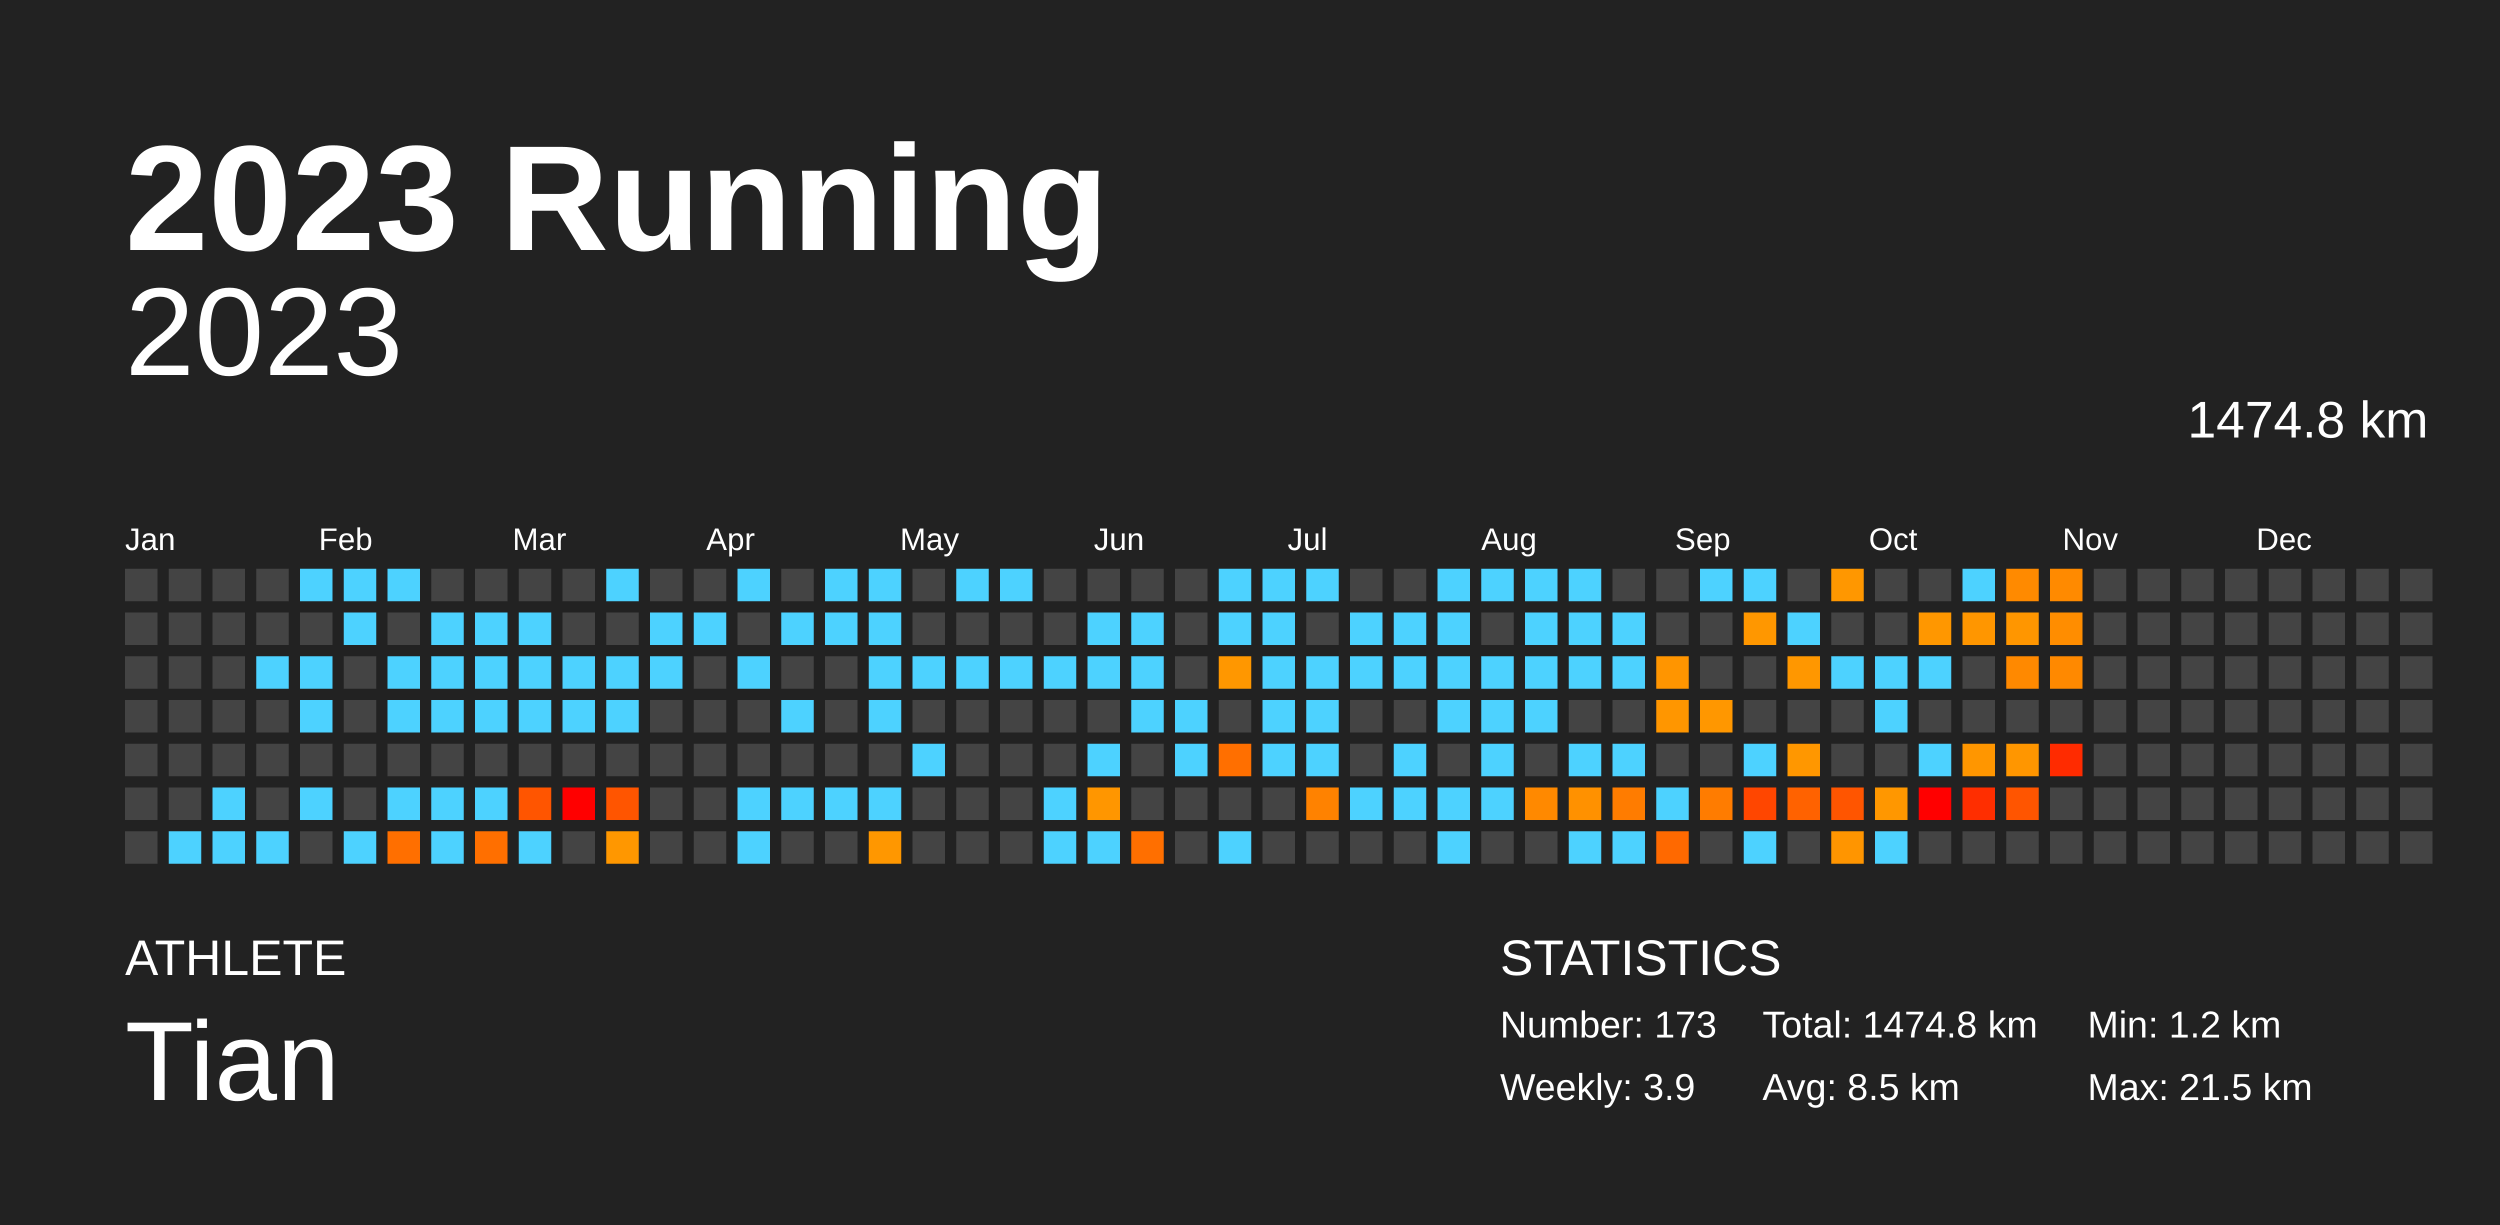
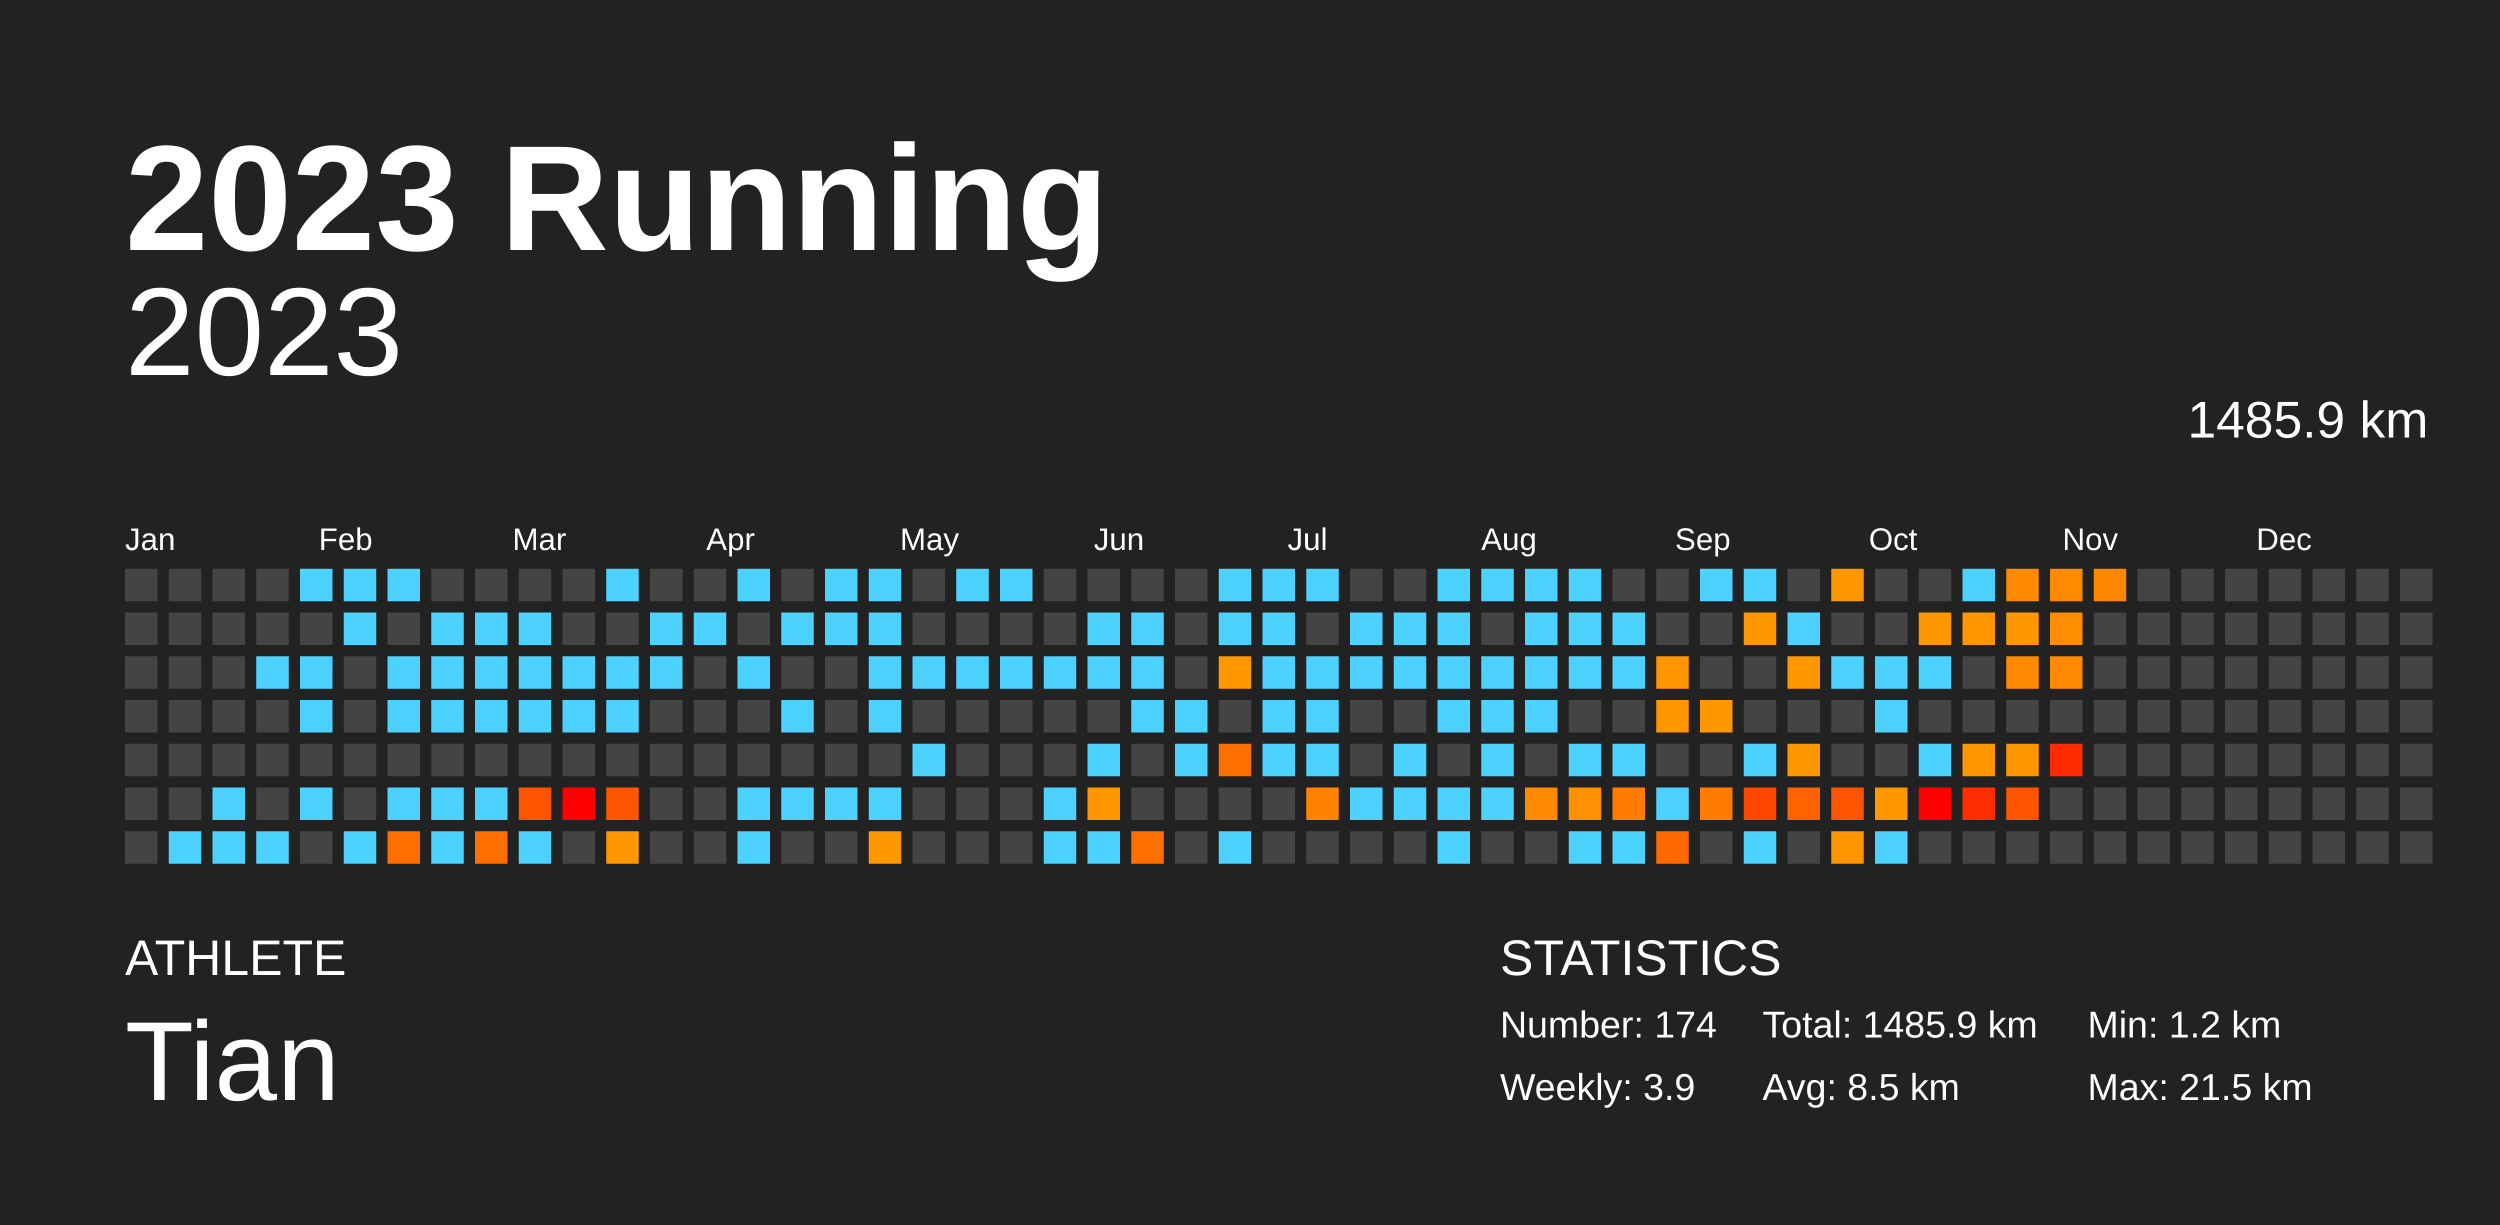
<svg xmlns="http://www.w3.org/2000/svg" baseProfile="full" height="98mm" version="1.1" viewBox="0,0,200,98" width="200mm">
  <defs />
  <rect fill="#222222" height="98" width="200" x="0" y="0" />
  <text fill="#FFFFFF" style="font-size:12px; font-family:Arial; font-weight:bold;" x="10" y="20">2023 Running</text>
  <text fill="#FFFFFF" style="font-size:4px; font-family:Arial" x="10" y="78">ATHLETE</text>
  <text fill="#FFFFFF" style="font-size:9px; font-family:Arial" x="10" y="88">Tian</text>
  <text fill="#FFFFFF" style="font-size:4px; font-family:Arial" x="120" y="78">STATISTICS</text>
-   <text fill="#FFFFFF" style="font-size:3px; font-family:Arial" x="120" y="83">Number: 173</text>
+   <text fill="#FFFFFF" style="font-size:3px; font-family:Arial" x="120" y="83">Number: 174</text>
  <text fill="#FFFFFF" style="font-size:3px; font-family:Arial" x="120" y="88">Weekly: 3.9</text>
-   <text fill="#FFFFFF" style="font-size:3px; font-family:Arial" x="141" y="83">Total: 1474.8 km</text>
+   <text fill="#FFFFFF" style="font-size:3px; font-family:Arial" x="141" y="83">Total: 1485.9 km</text>
  <text fill="#FFFFFF" style="font-size:3px; font-family:Arial" x="141" y="88">Avg: 8.5 km</text>
  <text fill="#FFFFFF" style="font-size:3px; font-family:Arial" x="167" y="83">Min: 1.2 km</text>
  <text fill="#FFFFFF" style="font-size:3px; font-family:Arial" x="167" y="88">Max: 21.5 km</text>
  <text alignment-baseline="hanging" fill="#FFFFFF" style="font-size:10.0px; font-family:Arial;" x="10" y="30">2023</text>
-   <text alignment-baseline="hanging" fill="#FFFFFF" style="font-size:4.125px; font-family:Arial;" x="175" y="35">1474.8 km</text>
+   <text alignment-baseline="hanging" fill="#FFFFFF" style="font-size:4.125px; font-family:Arial;" x="175" y="35">1485.9 km</text>
  <text fill="#FFFFFF" style="font-size:2.5px; font-family:Arial" x="10.0" y="44">Jan</text>
  <text fill="#FFFFFF" style="font-size:2.5px; font-family:Arial" x="25.5" y="44">Feb</text>
  <text fill="#FFFFFF" style="font-size:2.5px; font-family:Arial" x="41.0" y="44">Mar</text>
  <text fill="#FFFFFF" style="font-size:2.5px; font-family:Arial" x="56.5" y="44">Apr</text>
  <text fill="#FFFFFF" style="font-size:2.5px; font-family:Arial" x="72.0" y="44">May</text>
  <text fill="#FFFFFF" style="font-size:2.5px; font-family:Arial" x="87.5" y="44">Jun</text>
  <text fill="#FFFFFF" style="font-size:2.5px; font-family:Arial" x="103.0" y="44">Jul</text>
  <text fill="#FFFFFF" style="font-size:2.5px; font-family:Arial" x="118.5" y="44">Aug</text>
  <text fill="#FFFFFF" style="font-size:2.5px; font-family:Arial" x="134.0" y="44">Sep</text>
  <text fill="#FFFFFF" style="font-size:2.5px; font-family:Arial" x="149.5" y="44">Oct</text>
  <text fill="#FFFFFF" style="font-size:2.5px; font-family:Arial" x="165.0" y="44">Nov</text>
  <text fill="#FFFFFF" style="font-size:2.5px; font-family:Arial" x="180.5" y="44">Dec</text>
  <rect fill="#444444" height="2.6" width="2.6" x="10.0" y="45.5" />
  <rect fill="#444444" height="2.6" width="2.6" x="10.0" y="49.0" />
  <rect fill="#444444" height="2.6" width="2.6" x="10.0" y="52.5" />
  <rect fill="#444444" height="2.6" width="2.6" x="10.0" y="56.0" />
  <rect fill="#444444" height="2.6" width="2.6" x="10.0" y="59.5" />
  <rect fill="#444444" height="2.6" width="2.6" x="10.0" y="63.0" />
  <rect fill="#444444" height="2.6" width="2.6" x="10.0" y="66.5" />
  <rect fill="#444444" height="2.6" width="2.6" x="13.5" y="45.5" />
  <rect fill="#444444" height="2.6" width="2.6" x="13.5" y="49.0" />
  <rect fill="#444444" height="2.6" width="2.6" x="13.5" y="52.5" />
  <rect fill="#444444" height="2.6" width="2.6" x="13.5" y="56.0" />
  <rect fill="#444444" height="2.6" width="2.6" x="13.5" y="59.5" />
  <rect fill="#444444" height="2.6" width="2.6" x="13.5" y="63.0" />
  <rect fill="#4dd2ff" height="2.6" width="2.6" x="13.5" y="66.5" />
  <rect fill="#444444" height="2.6" width="2.6" x="17.0" y="45.5" />
  <rect fill="#444444" height="2.6" width="2.6" x="17.0" y="49.0" />
  <rect fill="#444444" height="2.6" width="2.6" x="17.0" y="52.5" />
  <rect fill="#444444" height="2.6" width="2.6" x="17.0" y="56.0" />
  <rect fill="#444444" height="2.6" width="2.6" x="17.0" y="59.5" />
  <rect fill="#4dd2ff" height="2.6" width="2.6" x="17.0" y="63.0" />
  <rect fill="#4dd2ff" height="2.6" width="2.6" x="17.0" y="66.5" />
  <rect fill="#444444" height="2.6" width="2.6" x="20.5" y="45.5" />
  <rect fill="#444444" height="2.6" width="2.6" x="20.5" y="49.0" />
  <rect fill="#4dd2ff" height="2.6" width="2.6" x="20.5" y="52.5" />
  <rect fill="#444444" height="2.6" width="2.6" x="20.5" y="56.0" />
  <rect fill="#444444" height="2.6" width="2.6" x="20.5" y="59.5" />
  <rect fill="#444444" height="2.6" width="2.6" x="20.5" y="63.0" />
  <rect fill="#4dd2ff" height="2.6" width="2.6" x="20.5" y="66.5" />
  <rect fill="#4dd2ff" height="2.6" width="2.6" x="24.0" y="45.5" />
  <rect fill="#444444" height="2.6" width="2.6" x="24.0" y="49.0" />
  <rect fill="#4dd2ff" height="2.6" width="2.6" x="24.0" y="52.5" />
  <rect fill="#4dd2ff" height="2.6" width="2.6" x="24.0" y="56.0" />
  <rect fill="#444444" height="2.6" width="2.6" x="24.0" y="59.5" />
  <rect fill="#4dd2ff" height="2.6" width="2.6" x="24.0" y="63.0" />
  <rect fill="#444444" height="2.6" width="2.6" x="24.0" y="66.5" />
  <rect fill="#4dd2ff" height="2.6" width="2.6" x="27.5" y="45.5" />
  <rect fill="#4dd2ff" height="2.6" width="2.6" x="27.5" y="49.0" />
  <rect fill="#444444" height="2.6" width="2.6" x="27.5" y="52.5" />
  <rect fill="#444444" height="2.6" width="2.6" x="27.5" y="56.0" />
  <rect fill="#444444" height="2.6" width="2.6" x="27.5" y="59.5" />
  <rect fill="#444444" height="2.6" width="2.6" x="27.5" y="63.0" />
  <rect fill="#4dd2ff" height="2.6" width="2.6" x="27.5" y="66.5" />
  <rect fill="#4dd2ff" height="2.6" width="2.6" x="31.0" y="45.5" />
  <rect fill="#444444" height="2.6" width="2.6" x="31.0" y="49.0" />
  <rect fill="#4dd2ff" height="2.6" width="2.6" x="31.0" y="52.5" />
  <rect fill="#4dd2ff" height="2.6" width="2.6" x="31.0" y="56.0" />
  <rect fill="#444444" height="2.6" width="2.6" x="31.0" y="59.5" />
  <rect fill="#4dd2ff" height="2.6" width="2.6" x="31.0" y="63.0" />
  <rect fill="#ff6f00" height="2.6" width="2.6" x="31.0" y="66.5" />
  <rect fill="#444444" height="2.6" width="2.6" x="34.5" y="45.5" />
  <rect fill="#4dd2ff" height="2.6" width="2.6" x="34.5" y="49.0" />
  <rect fill="#4dd2ff" height="2.6" width="2.6" x="34.5" y="52.5" />
  <rect fill="#4dd2ff" height="2.6" width="2.6" x="34.5" y="56.0" />
  <rect fill="#444444" height="2.6" width="2.6" x="34.5" y="59.5" />
  <rect fill="#4dd2ff" height="2.6" width="2.6" x="34.5" y="63.0" />
  <rect fill="#4dd2ff" height="2.6" width="2.6" x="34.5" y="66.5" />
  <rect fill="#444444" height="2.6" width="2.6" x="38.0" y="45.5" />
  <rect fill="#4dd2ff" height="2.6" width="2.6" x="38.0" y="49.0" />
  <rect fill="#4dd2ff" height="2.6" width="2.6" x="38.0" y="52.5" />
  <rect fill="#4dd2ff" height="2.6" width="2.6" x="38.0" y="56.0" />
  <rect fill="#444444" height="2.6" width="2.6" x="38.0" y="59.5" />
  <rect fill="#4dd2ff" height="2.6" width="2.6" x="38.0" y="63.0" />
  <rect fill="#ff6f00" height="2.6" width="2.6" x="38.0" y="66.5" />
  <rect fill="#444444" height="2.6" width="2.6" x="41.5" y="45.5" />
  <rect fill="#4dd2ff" height="2.6" width="2.6" x="41.5" y="49.0" />
  <rect fill="#4dd2ff" height="2.6" width="2.6" x="41.5" y="52.5" />
  <rect fill="#4dd2ff" height="2.6" width="2.6" x="41.5" y="56.0" />
  <rect fill="#444444" height="2.6" width="2.6" x="41.5" y="59.5" />
  <rect fill="#ff5500" height="2.6" width="2.6" x="41.5" y="63.0" />
  <rect fill="#4dd2ff" height="2.6" width="2.6" x="41.5" y="66.5" />
  <rect fill="#444444" height="2.6" width="2.6" x="45.0" y="45.5" />
  <rect fill="#444444" height="2.6" width="2.6" x="45.0" y="49.0" />
  <rect fill="#4dd2ff" height="2.6" width="2.6" x="45.0" y="52.5" />
  <rect fill="#4dd2ff" height="2.6" width="2.6" x="45.0" y="56.0" />
  <rect fill="#444444" height="2.6" width="2.6" x="45.0" y="59.5" />
  <rect fill="red" height="2.6" width="2.6" x="45.0" y="63.0" />
  <rect fill="#444444" height="2.6" width="2.6" x="45.0" y="66.5" />
  <rect fill="#4dd2ff" height="2.6" width="2.6" x="48.5" y="45.5" />
  <rect fill="#444444" height="2.6" width="2.6" x="48.5" y="49.0" />
  <rect fill="#4dd2ff" height="2.6" width="2.6" x="48.5" y="52.5" />
  <rect fill="#4dd2ff" height="2.6" width="2.6" x="48.5" y="56.0" />
  <rect fill="#444444" height="2.6" width="2.6" x="48.5" y="59.5" />
  <rect fill="#ff5500" height="2.6" width="2.6" x="48.5" y="63.0" />
  <rect fill="#ff9700" height="2.6" width="2.6" x="48.5" y="66.5" />
  <rect fill="#444444" height="2.6" width="2.6" x="52.0" y="45.5" />
  <rect fill="#4dd2ff" height="2.6" width="2.6" x="52.0" y="49.0" />
  <rect fill="#4dd2ff" height="2.6" width="2.6" x="52.0" y="52.5" />
  <rect fill="#444444" height="2.6" width="2.6" x="52.0" y="56.0" />
  <rect fill="#444444" height="2.6" width="2.6" x="52.0" y="59.5" />
  <rect fill="#444444" height="2.6" width="2.6" x="52.0" y="63.0" />
  <rect fill="#444444" height="2.6" width="2.6" x="52.0" y="66.5" />
  <rect fill="#444444" height="2.6" width="2.6" x="55.5" y="45.5" />
  <rect fill="#4dd2ff" height="2.6" width="2.6" x="55.5" y="49.0" />
  <rect fill="#444444" height="2.6" width="2.6" x="55.5" y="52.5" />
  <rect fill="#444444" height="2.6" width="2.6" x="55.5" y="56.0" />
  <rect fill="#444444" height="2.6" width="2.6" x="55.5" y="59.5" />
  <rect fill="#444444" height="2.6" width="2.6" x="55.5" y="63.0" />
  <rect fill="#444444" height="2.6" width="2.6" x="55.5" y="66.5" />
  <rect fill="#4dd2ff" height="2.6" width="2.6" x="59.0" y="45.5" />
  <rect fill="#444444" height="2.6" width="2.6" x="59.0" y="49.0" />
  <rect fill="#4dd2ff" height="2.6" width="2.6" x="59.0" y="52.5" />
  <rect fill="#444444" height="2.6" width="2.6" x="59.0" y="56.0" />
  <rect fill="#444444" height="2.6" width="2.6" x="59.0" y="59.5" />
  <rect fill="#4dd2ff" height="2.6" width="2.6" x="59.0" y="63.0" />
  <rect fill="#4dd2ff" height="2.6" width="2.6" x="59.0" y="66.5" />
  <rect fill="#444444" height="2.6" width="2.6" x="62.5" y="45.5" />
  <rect fill="#4dd2ff" height="2.6" width="2.6" x="62.5" y="49.0" />
  <rect fill="#444444" height="2.6" width="2.6" x="62.5" y="52.5" />
  <rect fill="#4dd2ff" height="2.6" width="2.6" x="62.5" y="56.0" />
  <rect fill="#444444" height="2.6" width="2.6" x="62.5" y="59.5" />
  <rect fill="#4dd2ff" height="2.6" width="2.6" x="62.5" y="63.0" />
  <rect fill="#444444" height="2.6" width="2.6" x="62.5" y="66.5" />
  <rect fill="#4dd2ff" height="2.6" width="2.6" x="66.0" y="45.5" />
  <rect fill="#4dd2ff" height="2.6" width="2.6" x="66.0" y="49.0" />
  <rect fill="#444444" height="2.6" width="2.6" x="66.0" y="52.5" />
  <rect fill="#444444" height="2.6" width="2.6" x="66.0" y="56.0" />
  <rect fill="#444444" height="2.6" width="2.6" x="66.0" y="59.5" />
  <rect fill="#4dd2ff" height="2.6" width="2.6" x="66.0" y="63.0" />
  <rect fill="#444444" height="2.6" width="2.6" x="66.0" y="66.5" />
  <rect fill="#4dd2ff" height="2.6" width="2.6" x="69.5" y="45.5" />
  <rect fill="#4dd2ff" height="2.6" width="2.6" x="69.5" y="49.0" />
  <rect fill="#4dd2ff" height="2.6" width="2.6" x="69.5" y="52.5" />
  <rect fill="#4dd2ff" height="2.6" width="2.6" x="69.5" y="56.0" />
  <rect fill="#444444" height="2.6" width="2.6" x="69.5" y="59.5" />
  <rect fill="#4dd2ff" height="2.6" width="2.6" x="69.5" y="63.0" />
  <rect fill="#ff9700" height="2.6" width="2.6" x="69.5" y="66.5" />
  <rect fill="#444444" height="2.6" width="2.6" x="73.0" y="45.5" />
  <rect fill="#444444" height="2.6" width="2.6" x="73.0" y="49.0" />
  <rect fill="#4dd2ff" height="2.6" width="2.6" x="73.0" y="52.5" />
  <rect fill="#444444" height="2.6" width="2.6" x="73.0" y="56.0" />
  <rect fill="#4dd2ff" height="2.6" width="2.6" x="73.0" y="59.5" />
  <rect fill="#444444" height="2.6" width="2.6" x="73.0" y="63.0" />
  <rect fill="#444444" height="2.6" width="2.6" x="73.0" y="66.5" />
  <rect fill="#4dd2ff" height="2.6" width="2.6" x="76.5" y="45.5" />
  <rect fill="#444444" height="2.6" width="2.6" x="76.5" y="49.0" />
  <rect fill="#4dd2ff" height="2.6" width="2.6" x="76.5" y="52.5" />
  <rect fill="#444444" height="2.6" width="2.6" x="76.5" y="56.0" />
  <rect fill="#444444" height="2.6" width="2.6" x="76.5" y="59.5" />
  <rect fill="#444444" height="2.6" width="2.6" x="76.5" y="63.0" />
  <rect fill="#444444" height="2.6" width="2.6" x="76.5" y="66.5" />
  <rect fill="#4dd2ff" height="2.6" width="2.6" x="80.0" y="45.5" />
  <rect fill="#444444" height="2.6" width="2.6" x="80.0" y="49.0" />
  <rect fill="#4dd2ff" height="2.6" width="2.6" x="80.0" y="52.5" />
  <rect fill="#444444" height="2.6" width="2.6" x="80.0" y="56.0" />
  <rect fill="#444444" height="2.6" width="2.6" x="80.0" y="59.5" />
  <rect fill="#444444" height="2.6" width="2.6" x="80.0" y="63.0" />
  <rect fill="#444444" height="2.6" width="2.6" x="80.0" y="66.5" />
  <rect fill="#444444" height="2.6" width="2.6" x="83.5" y="45.5" />
  <rect fill="#444444" height="2.6" width="2.6" x="83.5" y="49.0" />
  <rect fill="#4dd2ff" height="2.6" width="2.6" x="83.5" y="52.5" />
  <rect fill="#444444" height="2.6" width="2.6" x="83.5" y="56.0" />
  <rect fill="#444444" height="2.6" width="2.6" x="83.5" y="59.5" />
  <rect fill="#4dd2ff" height="2.6" width="2.6" x="83.5" y="63.0" />
  <rect fill="#4dd2ff" height="2.6" width="2.6" x="83.5" y="66.5" />
  <rect fill="#444444" height="2.6" width="2.6" x="87.0" y="45.5" />
  <rect fill="#4dd2ff" height="2.6" width="2.6" x="87.0" y="49.0" />
  <rect fill="#4dd2ff" height="2.6" width="2.6" x="87.0" y="52.5" />
  <rect fill="#444444" height="2.6" width="2.6" x="87.0" y="56.0" />
  <rect fill="#4dd2ff" height="2.6" width="2.6" x="87.0" y="59.5" />
  <rect fill="#ff9600" height="2.6" width="2.6" x="87.0" y="63.0" />
  <rect fill="#4dd2ff" height="2.6" width="2.6" x="87.0" y="66.5" />
  <rect fill="#444444" height="2.6" width="2.6" x="90.5" y="45.5" />
  <rect fill="#4dd2ff" height="2.6" width="2.6" x="90.5" y="49.0" />
  <rect fill="#4dd2ff" height="2.6" width="2.6" x="90.5" y="52.5" />
  <rect fill="#4dd2ff" height="2.6" width="2.6" x="90.5" y="56.0" />
  <rect fill="#444444" height="2.6" width="2.6" x="90.5" y="59.5" />
  <rect fill="#444444" height="2.6" width="2.6" x="90.5" y="63.0" />
  <rect fill="#ff6f00" height="2.6" width="2.6" x="90.5" y="66.5" />
  <rect fill="#444444" height="2.6" width="2.6" x="94.0" y="45.5" />
  <rect fill="#444444" height="2.6" width="2.6" x="94.0" y="49.0" />
  <rect fill="#444444" height="2.6" width="2.6" x="94.0" y="52.5" />
  <rect fill="#4dd2ff" height="2.6" width="2.6" x="94.0" y="56.0" />
  <rect fill="#4dd2ff" height="2.6" width="2.6" x="94.0" y="59.5" />
  <rect fill="#444444" height="2.6" width="2.6" x="94.0" y="63.0" />
  <rect fill="#444444" height="2.6" width="2.6" x="94.0" y="66.5" />
  <rect fill="#4dd2ff" height="2.6" width="2.6" x="97.5" y="45.5" />
  <rect fill="#4dd2ff" height="2.6" width="2.6" x="97.5" y="49.0" />
  <rect fill="#ff9700" height="2.6" width="2.6" x="97.5" y="52.5" />
  <rect fill="#444444" height="2.6" width="2.6" x="97.5" y="56.0" />
  <rect fill="#ff6f00" height="2.6" width="2.6" x="97.5" y="59.5" />
  <rect fill="#444444" height="2.6" width="2.6" x="97.5" y="63.0" />
  <rect fill="#4dd2ff" height="2.6" width="2.6" x="97.5" y="66.5" />
  <rect fill="#4dd2ff" height="2.6" width="2.6" x="101.0" y="45.5" />
  <rect fill="#4dd2ff" height="2.6" width="2.6" x="101.0" y="49.0" />
  <rect fill="#4dd2ff" height="2.6" width="2.6" x="101.0" y="52.5" />
  <rect fill="#4dd2ff" height="2.6" width="2.6" x="101.0" y="56.0" />
  <rect fill="#4dd2ff" height="2.6" width="2.6" x="101.0" y="59.5" />
  <rect fill="#444444" height="2.6" width="2.6" x="101.0" y="63.0" />
  <rect fill="#444444" height="2.6" width="2.6" x="101.0" y="66.5" />
  <rect fill="#4dd2ff" height="2.6" width="2.6" x="104.5" y="45.5" />
  <rect fill="#444444" height="2.6" width="2.6" x="104.5" y="49.0" />
  <rect fill="#4dd2ff" height="2.6" width="2.6" x="104.5" y="52.5" />
  <rect fill="#4dd2ff" height="2.6" width="2.6" x="104.5" y="56.0" />
  <rect fill="#4dd2ff" height="2.6" width="2.6" x="104.5" y="59.5" />
  <rect fill="#ff8200" height="2.6" width="2.6" x="104.5" y="63.0" />
  <rect fill="#444444" height="2.6" width="2.6" x="104.5" y="66.5" />
  <rect fill="#444444" height="2.6" width="2.6" x="108.0" y="45.5" />
  <rect fill="#4dd2ff" height="2.6" width="2.6" x="108.0" y="49.0" />
  <rect fill="#4dd2ff" height="2.6" width="2.6" x="108.0" y="52.5" />
  <rect fill="#444444" height="2.6" width="2.6" x="108.0" y="56.0" />
  <rect fill="#444444" height="2.6" width="2.6" x="108.0" y="59.5" />
  <rect fill="#4dd2ff" height="2.6" width="2.6" x="108.0" y="63.0" />
  <rect fill="#444444" height="2.6" width="2.6" x="108.0" y="66.5" />
  <rect fill="#444444" height="2.6" width="2.6" x="111.5" y="45.5" />
  <rect fill="#4dd2ff" height="2.6" width="2.6" x="111.5" y="49.0" />
  <rect fill="#4dd2ff" height="2.6" width="2.6" x="111.5" y="52.5" />
  <rect fill="#444444" height="2.6" width="2.6" x="111.5" y="56.0" />
  <rect fill="#4dd2ff" height="2.6" width="2.6" x="111.5" y="59.5" />
  <rect fill="#4dd2ff" height="2.6" width="2.6" x="111.5" y="63.0" />
  <rect fill="#444444" height="2.6" width="2.6" x="111.5" y="66.5" />
  <rect fill="#4dd2ff" height="2.6" width="2.6" x="115.0" y="45.5" />
  <rect fill="#4dd2ff" height="2.6" width="2.6" x="115.0" y="49.0" />
  <rect fill="#4dd2ff" height="2.6" width="2.6" x="115.0" y="52.5" />
  <rect fill="#4dd2ff" height="2.6" width="2.6" x="115.0" y="56.0" />
  <rect fill="#444444" height="2.6" width="2.6" x="115.0" y="59.5" />
  <rect fill="#4dd2ff" height="2.6" width="2.6" x="115.0" y="63.0" />
  <rect fill="#4dd2ff" height="2.6" width="2.6" x="115.0" y="66.5" />
  <rect fill="#4dd2ff" height="2.6" width="2.6" x="118.5" y="45.5" />
  <rect fill="#444444" height="2.6" width="2.6" x="118.5" y="49.0" />
  <rect fill="#4dd2ff" height="2.6" width="2.6" x="118.5" y="52.5" />
  <rect fill="#4dd2ff" height="2.6" width="2.6" x="118.5" y="56.0" />
  <rect fill="#4dd2ff" height="2.6" width="2.6" x="118.5" y="59.5" />
  <rect fill="#4dd2ff" height="2.6" width="2.6" x="118.5" y="63.0" />
  <rect fill="#444444" height="2.6" width="2.6" x="118.5" y="66.5" />
  <rect fill="#4dd2ff" height="2.6" width="2.6" x="122.0" y="45.5" />
  <rect fill="#4dd2ff" height="2.6" width="2.6" x="122.0" y="49.0" />
  <rect fill="#4dd2ff" height="2.6" width="2.6" x="122.0" y="52.5" />
  <rect fill="#4dd2ff" height="2.6" width="2.6" x="122.0" y="56.0" />
  <rect fill="#444444" height="2.6" width="2.6" x="122.0" y="59.5" />
  <rect fill="#ff8900" height="2.6" width="2.6" x="122.0" y="63.0" />
  <rect fill="#444444" height="2.6" width="2.6" x="122.0" y="66.5" />
  <rect fill="#4dd2ff" height="2.6" width="2.6" x="125.5" y="45.5" />
  <rect fill="#4dd2ff" height="2.6" width="2.6" x="125.5" y="49.0" />
  <rect fill="#4dd2ff" height="2.6" width="2.6" x="125.5" y="52.5" />
  <rect fill="#444444" height="2.6" width="2.6" x="125.5" y="56.0" />
  <rect fill="#4dd2ff" height="2.6" width="2.6" x="125.5" y="59.5" />
  <rect fill="#ff9100" height="2.6" width="2.6" x="125.5" y="63.0" />
  <rect fill="#4dd2ff" height="2.6" width="2.6" x="125.5" y="66.5" />
  <rect fill="#444444" height="2.6" width="2.6" x="129.0" y="45.5" />
  <rect fill="#4dd2ff" height="2.6" width="2.6" x="129.0" y="49.0" />
  <rect fill="#4dd2ff" height="2.6" width="2.6" x="129.0" y="52.5" />
  <rect fill="#444444" height="2.6" width="2.6" x="129.0" y="56.0" />
  <rect fill="#4dd2ff" height="2.6" width="2.6" x="129.0" y="59.5" />
  <rect fill="#ff7c00" height="2.6" width="2.6" x="129.0" y="63.0" />
  <rect fill="#4dd2ff" height="2.6" width="2.6" x="129.0" y="66.5" />
  <rect fill="#444444" height="2.6" width="2.6" x="132.5" y="45.5" />
  <rect fill="#444444" height="2.6" width="2.6" x="132.5" y="49.0" />
  <rect fill="#ff9500" height="2.6" width="2.6" x="132.5" y="52.5" />
  <rect fill="#ff9600" height="2.6" width="2.6" x="132.5" y="56.0" />
  <rect fill="#444444" height="2.6" width="2.6" x="132.5" y="59.5" />
  <rect fill="#4dd2ff" height="2.6" width="2.6" x="132.5" y="63.0" />
  <rect fill="#ff6900" height="2.6" width="2.6" x="132.5" y="66.5" />
  <rect fill="#4dd2ff" height="2.6" width="2.6" x="136.0" y="45.5" />
  <rect fill="#444444" height="2.6" width="2.6" x="136.0" y="49.0" />
  <rect fill="#444444" height="2.6" width="2.6" x="136.0" y="52.5" />
  <rect fill="#ff9700" height="2.6" width="2.6" x="136.0" y="56.0" />
  <rect fill="#444444" height="2.6" width="2.6" x="136.0" y="59.5" />
  <rect fill="#ff7c00" height="2.6" width="2.6" x="136.0" y="63.0" />
  <rect fill="#444444" height="2.6" width="2.6" x="136.0" y="66.5" />
  <rect fill="#4dd2ff" height="2.6" width="2.6" x="139.5" y="45.5" />
  <rect fill="#ff9700" height="2.6" width="2.6" x="139.5" y="49.0" />
  <rect fill="#444444" height="2.6" width="2.6" x="139.5" y="52.5" />
  <rect fill="#444444" height="2.6" width="2.6" x="139.5" y="56.0" />
  <rect fill="#4dd2ff" height="2.6" width="2.6" x="139.5" y="59.5" />
  <rect fill="#ff4600" height="2.6" width="2.6" x="139.5" y="63.0" />
  <rect fill="#4dd2ff" height="2.6" width="2.6" x="139.5" y="66.5" />
  <rect fill="#444444" height="2.6" width="2.6" x="143.0" y="45.5" />
  <rect fill="#4dd2ff" height="2.6" width="2.6" x="143.0" y="49.0" />
  <rect fill="#ff9700" height="2.6" width="2.6" x="143.0" y="52.5" />
  <rect fill="#444444" height="2.6" width="2.6" x="143.0" y="56.0" />
  <rect fill="#ff9700" height="2.6" width="2.6" x="143.0" y="59.5" />
  <rect fill="#ff6200" height="2.6" width="2.6" x="143.0" y="63.0" />
  <rect fill="#444444" height="2.6" width="2.6" x="143.0" y="66.5" />
  <rect fill="#ff9700" height="2.6" width="2.6" x="146.5" y="45.5" />
  <rect fill="#444444" height="2.6" width="2.6" x="146.5" y="49.0" />
  <rect fill="#4dd2ff" height="2.6" width="2.6" x="146.5" y="52.5" />
  <rect fill="#444444" height="2.6" width="2.6" x="146.5" y="56.0" />
  <rect fill="#444444" height="2.6" width="2.6" x="146.5" y="59.5" />
  <rect fill="#ff5500" height="2.6" width="2.6" x="146.5" y="63.0" />
  <rect fill="#ff9500" height="2.6" width="2.6" x="146.5" y="66.5" />
  <rect fill="#444444" height="2.6" width="2.6" x="150.0" y="45.5" />
  <rect fill="#444444" height="2.6" width="2.6" x="150.0" y="49.0" />
  <rect fill="#4dd2ff" height="2.6" width="2.6" x="150.0" y="52.5" />
  <rect fill="#4dd2ff" height="2.6" width="2.6" x="150.0" y="56.0" />
  <rect fill="#444444" height="2.6" width="2.6" x="150.0" y="59.5" />
  <rect fill="#ff9700" height="2.6" width="2.6" x="150.0" y="63.0" />
  <rect fill="#4dd2ff" height="2.6" width="2.6" x="150.0" y="66.5" />
  <rect fill="#444444" height="2.6" width="2.6" x="153.5" y="45.5" />
  <rect fill="#ff9700" height="2.6" width="2.6" x="153.5" y="49.0" />
  <rect fill="#4dd2ff" height="2.6" width="2.6" x="153.5" y="52.5" />
  <rect fill="#444444" height="2.6" width="2.6" x="153.5" y="56.0" />
  <rect fill="#4dd2ff" height="2.6" width="2.6" x="153.5" y="59.5" />
  <rect fill="red" height="2.6" width="2.6" x="153.5" y="63.0" />
  <rect fill="#444444" height="2.6" width="2.6" x="153.5" y="66.5" />
  <rect fill="#4dd2ff" height="2.6" width="2.6" x="157.0" y="45.5" />
  <rect fill="#ff9600" height="2.6" width="2.6" x="157.0" y="49.0" />
  <rect fill="#444444" height="2.6" width="2.6" x="157.0" y="52.5" />
  <rect fill="#444444" height="2.6" width="2.6" x="157.0" y="56.0" />
  <rect fill="#ff9600" height="2.6" width="2.6" x="157.0" y="59.5" />
  <rect fill="#ff2e00" height="2.6" width="2.6" x="157.0" y="63.0" />
  <rect fill="#444444" height="2.6" width="2.6" x="157.0" y="66.5" />
  <rect fill="#ff8a00" height="2.6" width="2.6" x="160.5" y="45.5" />
  <rect fill="#ff9600" height="2.6" width="2.6" x="160.5" y="49.0" />
  <rect fill="#ff8900" height="2.6" width="2.6" x="160.5" y="52.5" />
  <rect fill="#444444" height="2.6" width="2.6" x="160.5" y="56.0" />
  <rect fill="#ff9600" height="2.6" width="2.6" x="160.5" y="59.5" />
  <rect fill="#ff5500" height="2.6" width="2.6" x="160.5" y="63.0" />
  <rect fill="#444444" height="2.6" width="2.6" x="160.5" y="66.5" />
  <rect fill="#ff8a00" height="2.6" width="2.6" x="164.0" y="45.5" />
  <rect fill="#ff8d00" height="2.6" width="2.6" x="164.0" y="49.0" />
  <rect fill="#ff8900" height="2.6" width="2.6" x="164.0" y="52.5" />
  <rect fill="#444444" height="2.6" width="2.6" x="164.0" y="56.0" />
  <rect fill="#ff2b00" height="2.6" width="2.6" x="164.0" y="59.5" />
  <rect fill="#444444" height="2.6" width="2.6" x="164.0" y="63.0" />
  <rect fill="#444444" height="2.6" width="2.6" x="164.0" y="66.5" />
-   <rect fill="#444444" height="2.6" width="2.6" x="167.5" y="45.5" />
+   <rect fill="#ff8800" height="2.6" width="2.6" x="167.5" y="45.5" />
  <rect fill="#444444" height="2.6" width="2.6" x="167.5" y="49.0" />
  <rect fill="#444444" height="2.6" width="2.6" x="167.5" y="52.5" />
  <rect fill="#444444" height="2.6" width="2.6" x="167.5" y="56.0" />
  <rect fill="#444444" height="2.6" width="2.6" x="167.5" y="59.5" />
  <rect fill="#444444" height="2.6" width="2.6" x="167.5" y="63.0" />
  <rect fill="#444444" height="2.6" width="2.6" x="167.5" y="66.5" />
  <rect fill="#444444" height="2.6" width="2.6" x="171.0" y="45.5" />
  <rect fill="#444444" height="2.6" width="2.6" x="171.0" y="49.0" />
  <rect fill="#444444" height="2.6" width="2.6" x="171.0" y="52.5" />
  <rect fill="#444444" height="2.6" width="2.6" x="171.0" y="56.0" />
  <rect fill="#444444" height="2.6" width="2.6" x="171.0" y="59.5" />
  <rect fill="#444444" height="2.6" width="2.6" x="171.0" y="63.0" />
  <rect fill="#444444" height="2.6" width="2.6" x="171.0" y="66.5" />
  <rect fill="#444444" height="2.6" width="2.6" x="174.5" y="45.5" />
  <rect fill="#444444" height="2.6" width="2.6" x="174.5" y="49.0" />
  <rect fill="#444444" height="2.6" width="2.6" x="174.5" y="52.5" />
  <rect fill="#444444" height="2.6" width="2.6" x="174.5" y="56.0" />
  <rect fill="#444444" height="2.6" width="2.6" x="174.5" y="59.5" />
  <rect fill="#444444" height="2.6" width="2.6" x="174.5" y="63.0" />
  <rect fill="#444444" height="2.6" width="2.6" x="174.5" y="66.5" />
  <rect fill="#444444" height="2.6" width="2.6" x="178.0" y="45.5" />
  <rect fill="#444444" height="2.6" width="2.6" x="178.0" y="49.0" />
  <rect fill="#444444" height="2.6" width="2.6" x="178.0" y="52.5" />
  <rect fill="#444444" height="2.6" width="2.6" x="178.0" y="56.0" />
  <rect fill="#444444" height="2.6" width="2.6" x="178.0" y="59.5" />
  <rect fill="#444444" height="2.6" width="2.6" x="178.0" y="63.0" />
  <rect fill="#444444" height="2.6" width="2.6" x="178.0" y="66.5" />
  <rect fill="#444444" height="2.6" width="2.6" x="181.5" y="45.5" />
  <rect fill="#444444" height="2.6" width="2.6" x="181.5" y="49.0" />
  <rect fill="#444444" height="2.6" width="2.6" x="181.5" y="52.5" />
  <rect fill="#444444" height="2.6" width="2.6" x="181.5" y="56.0" />
  <rect fill="#444444" height="2.6" width="2.6" x="181.5" y="59.5" />
  <rect fill="#444444" height="2.6" width="2.6" x="181.5" y="63.0" />
  <rect fill="#444444" height="2.6" width="2.6" x="181.5" y="66.5" />
  <rect fill="#444444" height="2.6" width="2.6" x="185.0" y="45.5" />
  <rect fill="#444444" height="2.6" width="2.6" x="185.0" y="49.0" />
  <rect fill="#444444" height="2.6" width="2.6" x="185.0" y="52.5" />
  <rect fill="#444444" height="2.6" width="2.6" x="185.0" y="56.0" />
  <rect fill="#444444" height="2.6" width="2.6" x="185.0" y="59.5" />
  <rect fill="#444444" height="2.6" width="2.6" x="185.0" y="63.0" />
  <rect fill="#444444" height="2.6" width="2.6" x="185.0" y="66.5" />
  <rect fill="#444444" height="2.6" width="2.6" x="188.5" y="45.5" />
  <rect fill="#444444" height="2.6" width="2.6" x="188.5" y="49.0" />
  <rect fill="#444444" height="2.6" width="2.6" x="188.5" y="52.5" />
  <rect fill="#444444" height="2.6" width="2.6" x="188.5" y="56.0" />
  <rect fill="#444444" height="2.6" width="2.6" x="188.5" y="59.5" />
  <rect fill="#444444" height="2.6" width="2.6" x="188.5" y="63.0" />
  <rect fill="#444444" height="2.6" width="2.6" x="188.5" y="66.5" />
  <rect fill="#444444" height="2.6" width="2.6" x="192.0" y="45.5" />
  <rect fill="#444444" height="2.6" width="2.6" x="192.0" y="49.0" />
  <rect fill="#444444" height="2.6" width="2.6" x="192.0" y="52.5" />
  <rect fill="#444444" height="2.6" width="2.6" x="192.0" y="56.0" />
  <rect fill="#444444" height="2.6" width="2.6" x="192.0" y="59.5" />
  <rect fill="#444444" height="2.6" width="2.6" x="192.0" y="63.0" />
  <rect fill="#444444" height="2.6" width="2.6" x="192.0" y="66.5" />
</svg>
